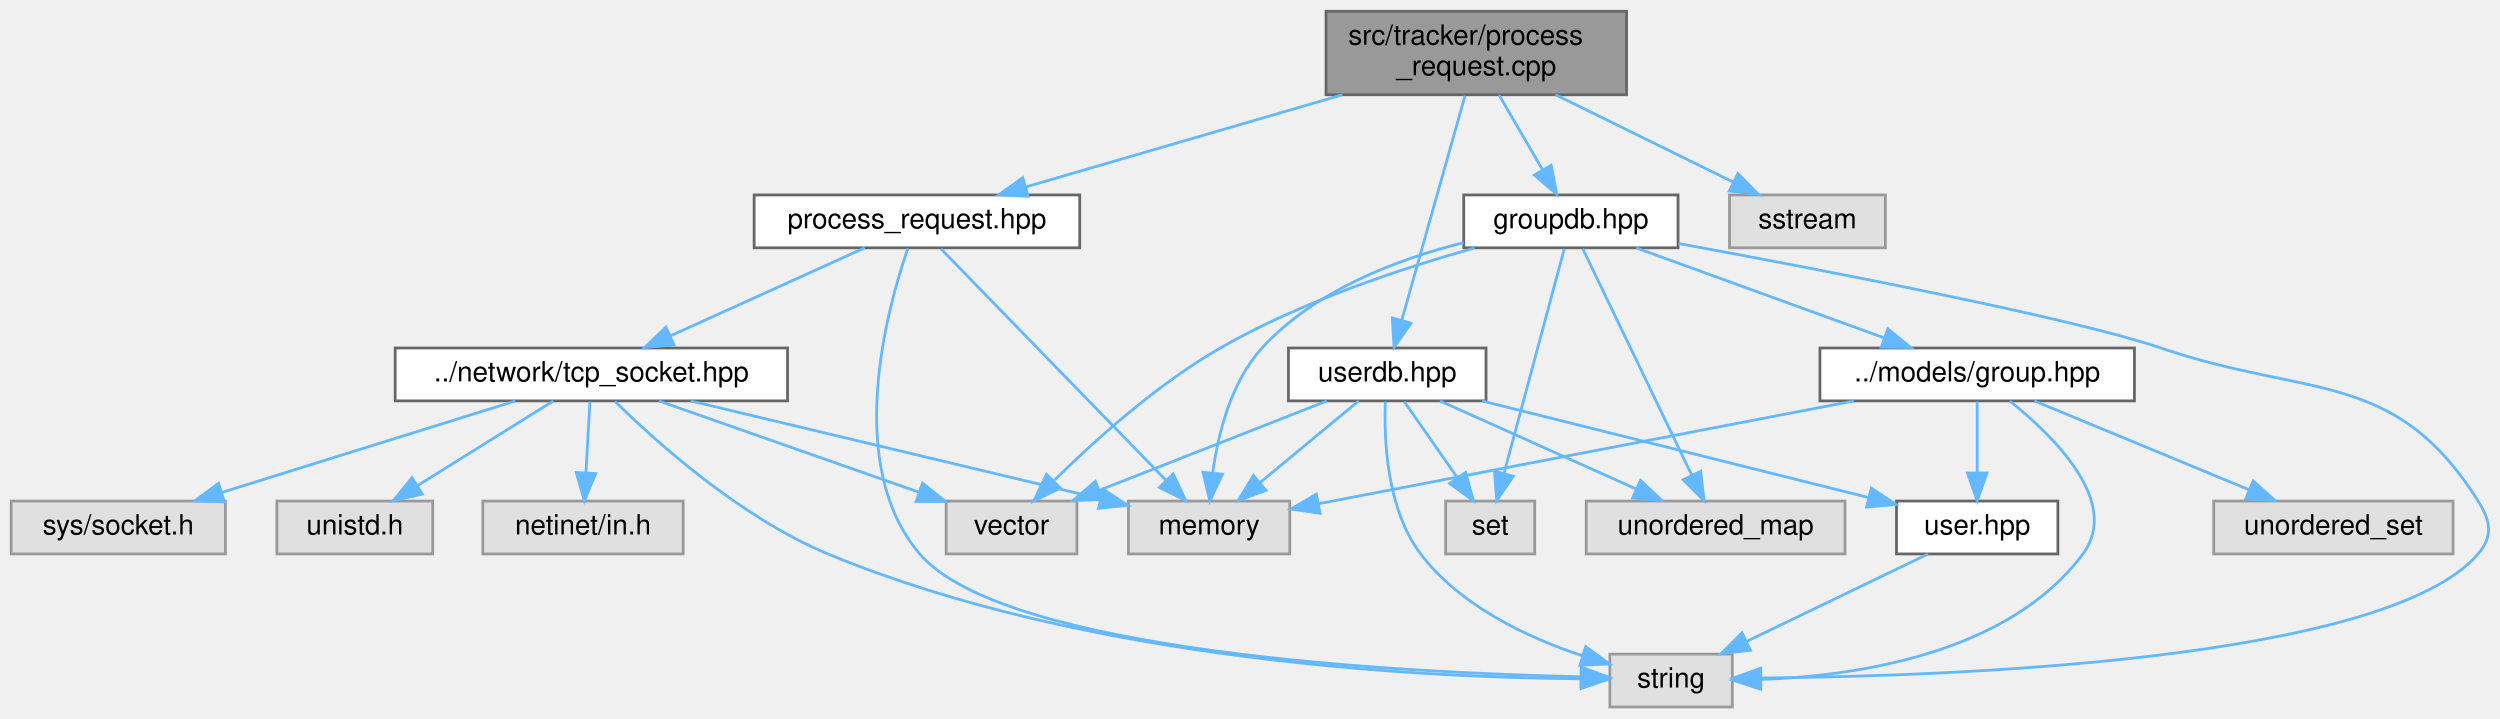
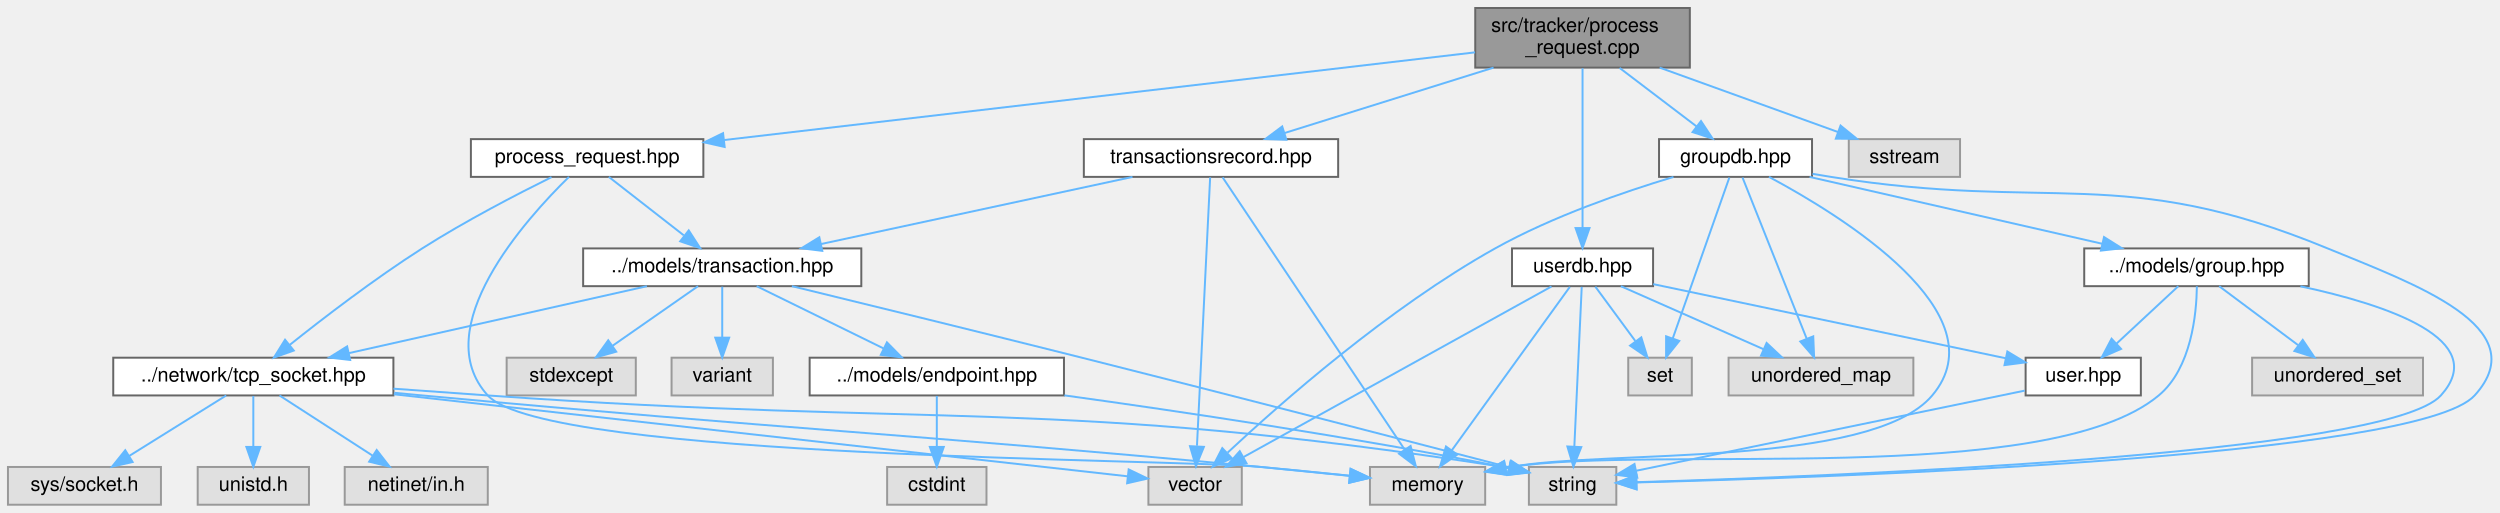
- <svg xmlns="http://www.w3.org/2000/svg" xmlns:xlink="http://www.w3.org/1999/xlink" width="898pt" height="258pt" viewBox="0.00 0.00 898.37 258.00">
+ <svg xmlns="http://www.w3.org/2000/svg" xmlns:xlink="http://www.w3.org/1999/xlink" width="1258pt" height="258pt" viewBox="0.00 0.00 1258.26 258.00">
  <g id="graph0" class="graph" transform="scale(1 1) rotate(0) translate(4 254)">
    <g id="Node000001" class="node">
      <g id="a_Node000001">
        <a xlink:title=" ">
-           <polygon fill="#999999" stroke="#666666" points="580.5,-250 472.5,-250 472.5,-220 580.5,-220 580.5,-250" />
-           <text text-anchor="start" x="480.5" y="-238" font-family="Helvetica,sans-Serif" font-size="10.00">src/tracker/process</text>
-           <text text-anchor="middle" x="526.5" y="-227" font-family="Helvetica,sans-Serif" font-size="10.00">_request.cpp</text>
+           <polygon fill="#999999" stroke="#666666" points="846.5,-250 738.5,-250 738.5,-220 846.5,-220 846.5,-250" />
+           <text text-anchor="start" x="746.5" y="-238" font-family="Helvetica,sans-Serif" font-size="10.00">src/tracker/process</text>
+           <text text-anchor="middle" x="792.5" y="-227" font-family="Helvetica,sans-Serif" font-size="10.00">_request.cpp</text>
        </a>
      </g>
    </g>
    <g id="Node000002" class="node">
      <g id="a_Node000002">
        <a xlink:href="process__request_8hpp.html" target="_top" xlink:title=" ">
-           <polygon fill="white" stroke="#666666" points="384,-184 267,-184 267,-165 384,-165 384,-184" />
-           <text text-anchor="middle" x="325.5" y="-172" font-family="Helvetica,sans-Serif" font-size="10.00">process_request.hpp</text>
+           <polygon fill="white" stroke="#666666" points="350,-184 233,-184 233,-165 350,-165 350,-184" />
+           <text text-anchor="middle" x="291.5" y="-172" font-family="Helvetica,sans-Serif" font-size="10.00">process_request.hpp</text>
        </a>
      </g>
    </g>
    <g id="edge1_Node000001_Node000002" class="edge">
      <g id="a_edge1_Node000001_Node000002">
        <a xlink:title=" ">
-           <path fill="none" stroke="#63b8ff" d="M478.36,-219.99C443.52,-209.85 397.03,-196.32 364.51,-186.85" />
-           <polygon fill="#63b8ff" stroke="#63b8ff" points="365.47,-183.49 354.89,-184.05 363.51,-190.21 365.47,-183.49" />
+           <path fill="none" stroke="#63b8ff" d="M738.41,-227.68C646.8,-216.99 461.27,-195.32 360.46,-183.55" />
+           <polygon fill="#63b8ff" stroke="#63b8ff" points="360.72,-180.06 350.38,-182.38 359.91,-187.01 360.72,-180.06" />
+         </a>
+       </g>
+     </g>
+     <g id="Node000015" class="node">
+       <g id="a_Node000015">
+         <a xlink:href="groupdb_8hpp.html" target="_top" xlink:title=" ">
+           <polygon fill="white" stroke="#666666" points="908,-184 831,-184 831,-165 908,-165 908,-184" />
+           <text text-anchor="middle" x="869.5" y="-172" font-family="Helvetica,sans-Serif" font-size="10.00">groupdb.hpp</text>
+         </a>
+       </g>
+     </g>
+     <g id="edge18_Node000001_Node000015" class="edge">
+       <g id="a_edge18_Node000001_Node000015">
+         <a xlink:title=" ">
+           <path fill="none" stroke="#63b8ff" d="M811.14,-219.84C822.89,-210.91 838.03,-199.41 849.95,-190.35" />
+           <polygon fill="#63b8ff" stroke="#63b8ff" points="852.12,-193.1 857.96,-184.27 847.88,-187.53 852.12,-193.1" />
+         </a>
+       </g>
+     </g>
+     <g id="Node000021" class="node">
+       <g id="a_Node000021">
+         <a xlink:href="userdb_8hpp.html" target="_top" xlink:title=" ">
+           <polygon fill="white" stroke="#666666" points="828,-129 757,-129 757,-110 828,-110 828,-129" />
+           <text text-anchor="middle" x="792.5" y="-117" font-family="Helvetica,sans-Serif" font-size="10.00">userdb.hpp</text>
+         </a>
+       </g>
+     </g>
+     <g id="edge30_Node000001_Node000021" class="edge">
+       <g id="a_edge30_Node000001_Node000021">
+         <a xlink:title=" ">
+           <path fill="none" stroke="#63b8ff" d="M792.5,-219.63C792.5,-199.21 792.5,-161.81 792.5,-139.24" />
+           <polygon fill="#63b8ff" stroke="#63b8ff" points="796,-139.23 792.5,-129.23 789,-139.23 796,-139.23" />
+         </a>
+       </g>
+     </g>
+     <g id="Node000022" class="node">
+       <g id="a_Node000022">
+         <a xlink:href="transactionsrecord_8hpp.html" target="_top" xlink:title=" ">
+           <polygon fill="white" stroke="#666666" points="669.5,-184 541.5,-184 541.5,-165 669.5,-165 669.5,-184" />
+           <text text-anchor="middle" x="605.5" y="-172" font-family="Helvetica,sans-Serif" font-size="10.00">transactionsrecord.hpp</text>
+         </a>
+       </g>
+     </g>
+     <g id="edge37_Node000001_Node000022" class="edge">
+       <g id="a_edge37_Node000001_Node000022">
+         <a xlink:title=" ">
+           <path fill="none" stroke="#63b8ff" d="M747.71,-219.99C715.58,-209.94 672.8,-196.55 642.58,-187.1" />
+           <polygon fill="#63b8ff" stroke="#63b8ff" points="643.43,-183.7 632.84,-184.05 641.34,-190.38 643.43,-183.7" />
+         </a>
+       </g>
+     </g>
+     <g id="Node000023" class="node">
+       <g id="a_Node000023">
+         <a xlink:title=" ">
+           <polygon fill="#e0e0e0" stroke="#999999" points="982.5,-184 926.5,-184 926.5,-165 982.5,-165 982.5,-184" />
+           <text text-anchor="middle" x="954.5" y="-172" font-family="Helvetica,sans-Serif" font-size="10.00">sstream</text>
+         </a>
+       </g>
+     </g>
+     <g id="edge41_Node000001_Node000023" class="edge">
+       <g id="a_edge41_Node000001_Node000023">
+         <a xlink:title=" ">
+           <path fill="none" stroke="#63b8ff" d="M831.3,-219.99C858.69,-210.1 895.02,-196.98 921.11,-187.56" />
+           <polygon fill="#63b8ff" stroke="#63b8ff" points="922.36,-190.83 930.58,-184.14 919.98,-184.24 922.36,-190.83" />
+         </a>
+       </g>
+     </g>
+     <g id="Node000003" class="node">
+       <g id="a_Node000003">
+         <a xlink:title=" ">
+           <polygon fill="#e0e0e0" stroke="#999999" points="743.5,-19 685.5,-19 685.5,0 743.5,0 743.5,-19" />
+           <text text-anchor="middle" x="714.5" y="-7" font-family="Helvetica,sans-Serif" font-size="10.00">memory</text>
+         </a>
+       </g>
+     </g>
+     <g id="edge2_Node000002_Node000003" class="edge">
+       <g id="a_edge2_Node000002_Node000003">
+         <a xlink:title=" ">
+           <path fill="none" stroke="#63b8ff" d="M282.35,-164.99C260.78,-143.92 210.81,-88.66 241.5,-55 270.74,-22.92 587.3,-23.19 630.5,-19 645.03,-17.59 660.97,-15.99 675.03,-14.56" />
+           <polygon fill="#63b8ff" stroke="#63b8ff" points="675.76,-18.01 685.35,-13.51 675.05,-11.04 675.76,-18.01" />
+         </a>
+       </g>
+     </g>
+     <g id="Node000004" class="node">
+       <g id="a_Node000004">
+         <a xlink:href="transaction_8hpp.html" target="_top" xlink:title=" ">
+           <polygon fill="white" stroke="#666666" points="429.5,-129 289.5,-129 289.5,-110 429.5,-110 429.5,-129" />
+           <text text-anchor="middle" x="359.5" y="-117" font-family="Helvetica,sans-Serif" font-size="10.00">../models/transaction.hpp</text>
+         </a>
+       </g>
+     </g>
+     <g id="edge3_Node000002_Node000004" class="edge">
+       <g id="a_edge3_Node000002_Node000004">
+         <a xlink:title=" ">
+           <path fill="none" stroke="#63b8ff" d="M302.43,-164.98C312.58,-157.07 327.92,-145.11 340.15,-135.58" />
+           <polygon fill="#63b8ff" stroke="#63b8ff" points="342.64,-138.08 348.38,-129.17 338.34,-132.56 342.64,-138.08" />
        </a>
      </g>
    </g>
    <g id="Node000010" class="node">
      <g id="a_Node000010">
-         <a xlink:href="groupdb_8hpp.html" target="_top" xlink:title=" ">
-           <polygon fill="white" stroke="#666666" points="599,-184 522,-184 522,-165 599,-165 599,-184" />
-           <text text-anchor="middle" x="560.5" y="-172" font-family="Helvetica,sans-Serif" font-size="10.00">groupdb.hpp</text>
-         </a>
-       </g>
-     </g>
-     <g id="edge11_Node000001_Node000010" class="edge">
-       <g id="a_edge11_Node000001_Node000010">
-         <a xlink:title=" ">
-           <path fill="none" stroke="#63b8ff" d="M534.73,-219.84C539.41,-211.78 545.32,-201.62 550.3,-193.06" />
-           <polygon fill="#63b8ff" stroke="#63b8ff" points="553.41,-194.67 555.41,-184.27 547.35,-191.15 553.41,-194.67" />
+         <a xlink:href="tcp__socket_8hpp.html" target="_top" xlink:title=" ">
+           <polygon fill="white" stroke="#666666" points="194,-74 53,-74 53,-55 194,-55 194,-74" />
+           <text text-anchor="middle" x="123.5" y="-62" font-family="Helvetica,sans-Serif" font-size="10.00">../network/tcp_socket.hpp</text>
+         </a>
+       </g>
+     </g>
+     <g id="edge17_Node000002_Node000010" class="edge">
+       <g id="a_edge17_Node000002_Node000010">
+         <a xlink:title=" ">
+           <path fill="none" stroke="#63b8ff" d="M273.58,-164.87C256.47,-156.4 230.15,-142.78 208.5,-129 184.55,-113.75 158.63,-93.85 141.79,-80.42" />
+           <polygon fill="#63b8ff" stroke="#63b8ff" points="143.85,-77.59 133.87,-74.05 139.47,-83.04 143.85,-77.59" />
+         </a>
+       </g>
+     </g>
+     <g id="Node000005" class="node">
+       <g id="a_Node000005">
+         <a xlink:title=" ">
+           <polygon fill="#e0e0e0" stroke="#999999" points="316,-74 251,-74 251,-55 316,-55 316,-74" />
+           <text text-anchor="middle" x="283.5" y="-62" font-family="Helvetica,sans-Serif" font-size="10.00">stdexcept</text>
+         </a>
+       </g>
+     </g>
+     <g id="edge4_Node000004_Node000005" class="edge">
+       <g id="a_edge4_Node000004_Node000005">
+         <a xlink:title=" ">
+           <path fill="none" stroke="#63b8ff" d="M347.29,-109.98C335.72,-101.92 318.12,-89.65 304.34,-80.03" />
+           <polygon fill="#63b8ff" stroke="#63b8ff" points="306.14,-77.02 295.93,-74.17 302.13,-82.76 306.14,-77.02" />
+         </a>
+       </g>
+     </g>
+     <g id="Node000006" class="node">
+       <g id="a_Node000006">
+         <a xlink:title=" ">
+           <polygon fill="#e0e0e0" stroke="#999999" points="809.5,-19 765.5,-19 765.5,0 809.5,0 809.5,-19" />
+           <text text-anchor="middle" x="787.5" y="-7" font-family="Helvetica,sans-Serif" font-size="10.00">string</text>
+         </a>
+       </g>
+     </g>
+     <g id="edge5_Node000004_Node000006" class="edge">
+       <g id="a_edge5_Node000004_Node000006">
+         <a xlink:title=" ">
+           <path fill="none" stroke="#63b8ff" d="M394.56,-110C431.05,-101.12 489.82,-86.74 540.5,-74 617.75,-54.58 708.4,-31.09 755.47,-18.85" />
+           <polygon fill="#63b8ff" stroke="#63b8ff" points="756.58,-22.18 765.38,-16.27 754.82,-15.4 756.58,-22.18" />
+         </a>
+       </g>
+     </g>
+     <g id="Node000007" class="node">
+       <g id="a_Node000007">
+         <a xlink:title=" ">
+           <polygon fill="#e0e0e0" stroke="#999999" points="385,-74 334,-74 334,-55 385,-55 385,-74" />
+           <text text-anchor="middle" x="359.5" y="-62" font-family="Helvetica,sans-Serif" font-size="10.00">variant</text>
+         </a>
+       </g>
+     </g>
+     <g id="edge6_Node000004_Node000007" class="edge">
+       <g id="a_edge6_Node000004_Node000007">
+         <a xlink:title=" ">
+           <path fill="none" stroke="#63b8ff" d="M359.5,-109.75C359.5,-102.8 359.5,-92.85 359.5,-84.13" />
+           <polygon fill="#63b8ff" stroke="#63b8ff" points="363,-84.09 359.5,-74.09 356,-84.09 363,-84.09" />
+         </a>
+       </g>
+     </g>
+     <g id="Node000008" class="node">
+       <g id="a_Node000008">
+         <a xlink:href="endpoint_8hpp.html" target="_top" xlink:title=" ">
+           <polygon fill="white" stroke="#666666" points="531.5,-74 403.5,-74 403.5,-55 531.5,-55 531.5,-74" />
+           <text text-anchor="middle" x="467.5" y="-62" font-family="Helvetica,sans-Serif" font-size="10.00">../models/endpoint.hpp</text>
+         </a>
+       </g>
+     </g>
+     <g id="edge7_Node000004_Node000008" class="edge">
+       <g id="a_edge7_Node000004_Node000008">
+         <a xlink:title=" ">
+           <path fill="none" stroke="#63b8ff" d="M376.85,-109.98C394.07,-101.54 420.7,-88.47 440.65,-78.68" />
+           <polygon fill="#63b8ff" stroke="#63b8ff" points="442.4,-81.72 449.83,-74.17 439.31,-75.43 442.4,-81.72" />
+         </a>
+       </g>
+     </g>
+     <g id="edge10_Node000004_Node000010" class="edge">
+       <g id="a_edge10_Node000004_Node000010">
+         <a xlink:title=" ">
+           <path fill="none" stroke="#63b8ff" d="M321.58,-109.98C280.85,-100.84 216,-86.27 171.68,-76.32" />
+           <polygon fill="#63b8ff" stroke="#63b8ff" points="172.24,-72.86 161.71,-74.08 170.7,-79.69 172.24,-72.86" />
+         </a>
+       </g>
+     </g>
+     <g id="edge9_Node000008_Node000006" class="edge">
+       <g id="a_edge9_Node000008_Node000006">
+         <a xlink:title=" ">
+           <path fill="none" stroke="#63b8ff" d="M531.72,-55.03C589.66,-47.02 677.11,-34.01 752.5,-19 753.41,-18.82 754.34,-18.63 755.27,-18.43" />
+           <polygon fill="#63b8ff" stroke="#63b8ff" points="756.35,-21.78 765.34,-16.18 754.82,-14.95 756.35,-21.78" />
+         </a>
+       </g>
+     </g>
+     <g id="Node000009" class="node">
+       <g id="a_Node000009">
+         <a xlink:title=" ">
+           <polygon fill="#e0e0e0" stroke="#999999" points="492.5,-19 442.5,-19 442.5,0 492.5,0 492.5,-19" />
+           <text text-anchor="middle" x="467.5" y="-7" font-family="Helvetica,sans-Serif" font-size="10.00">cstdint</text>
+         </a>
+       </g>
+     </g>
+     <g id="edge8_Node000008_Node000009" class="edge">
+       <g id="a_edge8_Node000008_Node000009">
+         <a xlink:title=" ">
+           <path fill="none" stroke="#63b8ff" d="M467.5,-54.75C467.5,-47.8 467.5,-37.85 467.5,-29.13" />
+           <polygon fill="#63b8ff" stroke="#63b8ff" points="471,-29.09 467.5,-19.09 464,-29.09 471,-29.09" />
+         </a>
+       </g>
+     </g>
+     <g id="edge11_Node000010_Node000003" class="edge">
+       <g id="a_edge11_Node000010_Node000003">
+         <a xlink:title=" ">
+           <path fill="none" stroke="#63b8ff" d="M194.45,-56.33C199.21,-55.87 203.92,-55.42 208.5,-55 395.93,-37.63 443.08,-36.48 630.5,-19 645.04,-17.64 660.98,-16.06 675.03,-14.62" />
+           <polygon fill="#63b8ff" stroke="#63b8ff" points="675.76,-18.07 685.35,-13.56 675.05,-11.1 675.76,-18.07" />
+         </a>
+       </g>
+     </g>
+     <g id="edge13_Node000010_Node000006" class="edge">
+       <g id="a_edge13_Node000010_Node000006">
+         <a xlink:title=" ">
+           <path fill="none" stroke="#63b8ff" d="M194.01,-58.4C209.64,-57.28 226.13,-56.09 241.5,-55 468.6,-38.82 527.53,-53.99 752.5,-19 753.42,-18.86 754.35,-18.7 755.29,-18.54" />
+           <polygon fill="#63b8ff" stroke="#63b8ff" points="756.3,-21.9 765.39,-16.46 754.89,-15.04 756.3,-21.9" />
+         </a>
+       </g>
+     </g>
+     <g id="Node000011" class="node">
+       <g id="a_Node000011">
+         <a xlink:title=" ">
+           <polygon fill="#e0e0e0" stroke="#999999" points="241.5,-19 169.5,-19 169.5,0 241.5,0 241.5,-19" />
+           <text text-anchor="middle" x="205.5" y="-7" font-family="Helvetica,sans-Serif" font-size="10.00">netinet/in.h</text>
+         </a>
+       </g>
+     </g>
+     <g id="edge12_Node000010_Node000011" class="edge">
+       <g id="a_edge12_Node000010_Node000011">
+         <a xlink:title=" ">
+           <path fill="none" stroke="#63b8ff" d="M136.67,-54.98C149.27,-46.84 168.5,-34.41 183.44,-24.76" />
+           <polygon fill="#63b8ff" stroke="#63b8ff" points="185.59,-27.54 192.09,-19.17 181.79,-21.66 185.59,-27.54" />
+         </a>
+       </g>
+     </g>
+     <g id="Node000012" class="node">
+       <g id="a_Node000012">
+         <a xlink:title=" ">
+           <polygon fill="#e0e0e0" stroke="#999999" points="77,-19 0,-19 0,0 77,0 77,-19" />
+           <text text-anchor="middle" x="38.5" y="-7" font-family="Helvetica,sans-Serif" font-size="10.00">sys/socket.h</text>
+         </a>
+       </g>
+     </g>
+     <g id="edge14_Node000010_Node000012" class="edge">
+       <g id="a_edge14_Node000010_Node000012">
+         <a xlink:title=" ">
+           <path fill="none" stroke="#63b8ff" d="M109.84,-54.98C96.66,-46.77 76.47,-34.18 60.93,-24.49" />
+           <polygon fill="#63b8ff" stroke="#63b8ff" points="62.74,-21.49 52.41,-19.17 59.04,-27.43 62.74,-21.49" />
+         </a>
+       </g>
+     </g>
+     <g id="Node000013" class="node">
+       <g id="a_Node000013">
+         <a xlink:title=" ">
+           <polygon fill="#e0e0e0" stroke="#999999" points="151.5,-19 95.5,-19 95.5,0 151.5,0 151.5,-19" />
+           <text text-anchor="middle" x="123.5" y="-7" font-family="Helvetica,sans-Serif" font-size="10.00">unistd.h</text>
+         </a>
+       </g>
+     </g>
+     <g id="edge15_Node000010_Node000013" class="edge">
+       <g id="a_edge15_Node000010_Node000013">
+         <a xlink:title=" ">
+           <path fill="none" stroke="#63b8ff" d="M123.5,-54.75C123.5,-47.8 123.5,-37.85 123.5,-29.13" />
+           <polygon fill="#63b8ff" stroke="#63b8ff" points="127,-29.09 123.5,-19.09 120,-29.09 127,-29.09" />
+         </a>
+       </g>
+     </g>
+     <g id="Node000014" class="node">
+       <g id="a_Node000014">
+         <a xlink:title=" ">
+           <polygon fill="#e0e0e0" stroke="#999999" points="621,-19 574,-19 574,0 621,0 621,-19" />
+           <text text-anchor="middle" x="597.5" y="-7" font-family="Helvetica,sans-Serif" font-size="10.00">vector</text>
+         </a>
+       </g>
+     </g>
+     <g id="edge16_Node000010_Node000014" class="edge">
+       <g id="a_edge16_Node000010_Node000014">
+         <a xlink:title=" ">
+           <path fill="none" stroke="#63b8ff" d="M194.21,-55.59C297.73,-44.02 486.59,-22.9 563.52,-14.3" />
+           <polygon fill="#63b8ff" stroke="#63b8ff" points="564.07,-17.76 573.61,-13.17 563.29,-10.8 564.07,-17.76" />
+         </a>
+       </g>
+     </g>
+     <g id="edge19_Node000015_Node000003" class="edge">
+       <g id="a_edge19_Node000015_Node000003">
+         <a xlink:title=" ">
+           <path fill="none" stroke="#63b8ff" d="M886.33,-165C922.81,-145.49 1003.18,-96.07 968.5,-55 937.67,-18.49 803.48,-27.74 756.5,-19 755.6,-18.83 754.7,-18.66 753.78,-18.49" />
+           <polygon fill="#63b8ff" stroke="#63b8ff" points="754.33,-15.03 743.85,-16.56 753,-21.9 754.33,-15.03" />
+         </a>
+       </g>
+     </g>
+     <g id="edge20_Node000015_Node000006" class="edge">
+       <g id="a_edge20_Node000015_Node000006">
+         <a xlink:title=" ">
+           <path fill="none" stroke="#63b8ff" d="M908.25,-166.53C911.38,-166 914.49,-165.48 917.5,-165 1028.34,-147.21 1063.72,-171.79 1167.5,-129 1210.5,-111.27 1272.74,-89.46 1241.5,-55 1213.2,-23.8 918.39,-13.72 819.58,-11.21" />
+           <polygon fill="#63b8ff" stroke="#63b8ff" points="819.66,-7.71 809.58,-10.96 819.49,-14.71 819.66,-7.71" />
+         </a>
+       </g>
+     </g>
+     <g id="edge23_Node000015_Node000014" class="edge">
+       <g id="a_edge23_Node000015_Node000014">
+         <a xlink:title=" ">
+           <path fill="none" stroke="#63b8ff" d="M838.25,-164.96C813.11,-157.41 777.33,-145.09 748.5,-129 694.93,-99.11 640.33,-50.94 613.87,-26.23" />
+           <polygon fill="#63b8ff" stroke="#63b8ff" points="615.98,-23.41 606.31,-19.08 611.18,-28.49 615.98,-23.41" />
        </a>
      </g>
    </g>
    <g id="Node000016" class="node">
      <g id="a_Node000016">
-         <a xlink:href="userdb_8hpp.html" target="_top" xlink:title=" ">
-           <polygon fill="white" stroke="#666666" points="530,-129 459,-129 459,-110 530,-110 530,-129" />
-           <text text-anchor="middle" x="494.5" y="-117" font-family="Helvetica,sans-Serif" font-size="10.00">userdb.hpp</text>
-         </a>
-       </g>
-     </g>
-     <g id="edge23_Node000001_Node000016" class="edge">
-       <g id="a_edge23_Node000001_Node000016">
-         <a xlink:title=" ">
-           <path fill="none" stroke="#63b8ff" d="M522.45,-219.63C516.67,-199.12 506.05,-161.47 499.7,-138.93" />
-           <polygon fill="#63b8ff" stroke="#63b8ff" points="503.04,-137.9 496.96,-129.23 496.31,-139.8 503.04,-137.9" />
+         <a xlink:title=" ">
+           <polygon fill="#e0e0e0" stroke="#999999" points="847.5,-74 815.5,-74 815.5,-55 847.5,-55 847.5,-74" />
+           <text text-anchor="middle" x="831.5" y="-62" font-family="Helvetica,sans-Serif" font-size="10.00">set</text>
+         </a>
+       </g>
+     </g>
+     <g id="edge21_Node000015_Node000016" class="edge">
+       <g id="a_edge21_Node000015_Node000016">
+         <a xlink:title=" ">
+           <path fill="none" stroke="#63b8ff" d="M866.39,-164.66C860.18,-147.01 846.13,-107.09 837.88,-83.64" />
+           <polygon fill="#63b8ff" stroke="#63b8ff" points="841.17,-82.43 834.55,-74.16 834.56,-84.75 841.17,-82.43" />
        </a>
      </g>
    </g>
    <g id="Node000017" class="node">
      <g id="a_Node000017">
        <a xlink:title=" ">
-           <polygon fill="#e0e0e0" stroke="#999999" points="673.5,-184 617.5,-184 617.5,-165 673.5,-165 673.5,-184" />
-           <text text-anchor="middle" x="645.5" y="-172" font-family="Helvetica,sans-Serif" font-size="10.00">sstream</text>
-         </a>
-       </g>
-     </g>
-     <g id="edge30_Node000001_Node000017" class="edge">
-       <g id="a_edge30_Node000001_Node000017">
-         <a xlink:title=" ">
-           <path fill="none" stroke="#63b8ff" d="M555,-219.99C574.41,-210.45 599.93,-197.9 618.92,-188.57" />
-           <polygon fill="#63b8ff" stroke="#63b8ff" points="620.5,-191.69 627.93,-184.14 617.41,-185.41 620.5,-191.69" />
-         </a>
-       </g>
-     </g>
-     <g id="Node000003" class="node">
-       <g id="a_Node000003">
-         <a xlink:title=" ">
-           <polygon fill="#e0e0e0" stroke="#999999" points="459.5,-74 401.5,-74 401.5,-55 459.5,-55 459.5,-74" />
-           <text text-anchor="middle" x="430.5" y="-62" font-family="Helvetica,sans-Serif" font-size="10.00">memory</text>
-         </a>
-       </g>
-     </g>
-     <g id="edge2_Node000002_Node000003" class="edge">
-       <g id="a_edge2_Node000002_Node000003">
-         <a xlink:title=" ">
-           <path fill="none" stroke="#63b8ff" d="M334.09,-164.66C351.79,-146.46 392.54,-104.55 414.98,-81.47" />
-           <polygon fill="#63b8ff" stroke="#63b8ff" points="417.62,-83.77 422.08,-74.16 412.6,-78.89 417.62,-83.77" />
-         </a>
-       </g>
-     </g>
-     <g id="Node000004" class="node">
-       <g id="a_Node000004">
-         <a xlink:title=" ">
-           <polygon fill="#e0e0e0" stroke="#999999" points="618.5,-19 574.5,-19 574.5,0 618.5,0 618.5,-19" />
-           <text text-anchor="middle" x="596.5" y="-7" font-family="Helvetica,sans-Serif" font-size="10.00">string</text>
-         </a>
-       </g>
-     </g>
-     <g id="edge3_Node000002_Node000004" class="edge">
-       <g id="a_edge3_Node000002_Node000004">
-         <a xlink:title=" ">
-           <path fill="none" stroke="#63b8ff" d="M322.23,-164.77C314.78,-143.2 299.21,-86.88 326.5,-55 356.79,-19.62 499.08,-12.33 564.03,-10.86" />
-           <polygon fill="#63b8ff" stroke="#63b8ff" points="564.2,-14.35 574.13,-10.66 564.06,-7.36 564.2,-14.35" />
-         </a>
-       </g>
-     </g>
-     <g id="Node000005" class="node">
-       <g id="a_Node000005">
-         <a xlink:href="tcp__socket_8hpp.html" target="_top" xlink:title=" ">
-           <polygon fill="white" stroke="#666666" points="279,-129 138,-129 138,-110 279,-110 279,-129" />
-           <text text-anchor="middle" x="208.5" y="-117" font-family="Helvetica,sans-Serif" font-size="10.00">../network/tcp_socket.hpp</text>
-         </a>
-       </g>
-     </g>
-     <g id="edge4_Node000002_Node000005" class="edge">
-       <g id="a_edge4_Node000002_Node000005">
-         <a xlink:title=" ">
-           <path fill="none" stroke="#63b8ff" d="M306.7,-164.98C287.88,-156.46 258.68,-143.23 237,-133.41" />
-           <polygon fill="#63b8ff" stroke="#63b8ff" points="238.19,-130.11 227.64,-129.17 235.3,-136.48 238.19,-130.11" />
-         </a>
-       </g>
-     </g>
-     <g id="edge5_Node000005_Node000003" class="edge">
-       <g id="a_edge5_Node000005_Node000003">
-         <a xlink:title=" ">
-           <path fill="none" stroke="#63b8ff" d="M244.17,-109.98C284.48,-100.36 349.88,-84.75 391.51,-74.81" />
-           <polygon fill="#63b8ff" stroke="#63b8ff" points="392.39,-78.2 401.3,-72.47 390.76,-71.39 392.39,-78.2" />
-         </a>
-       </g>
-     </g>
-     <g id="edge7_Node000005_Node000004" class="edge">
-       <g id="a_edge7_Node000005_Node000004">
-         <a xlink:title=" ">
-           <path fill="none" stroke="#63b8ff" d="M216.99,-109.8C231.33,-95.71 261.86,-68.14 293.5,-55 386.22,-16.48 507.01,-10.58 564.02,-10.13" />
-           <polygon fill="#63b8ff" stroke="#63b8ff" points="564.23,-13.63 574.22,-10.1 564.21,-6.63 564.23,-13.63" />
-         </a>
-       </g>
-     </g>
-     <g id="Node000006" class="node">
-       <g id="a_Node000006">
-         <a xlink:title=" ">
-           <polygon fill="#e0e0e0" stroke="#999999" points="241.5,-74 169.5,-74 169.5,-55 241.5,-55 241.5,-74" />
-           <text text-anchor="middle" x="205.5" y="-62" font-family="Helvetica,sans-Serif" font-size="10.00">netinet/in.h</text>
-         </a>
-       </g>
-     </g>
-     <g id="edge6_Node000005_Node000006" class="edge">
-       <g id="a_edge6_Node000005_Node000006">
-         <a xlink:title=" ">
-           <path fill="none" stroke="#63b8ff" d="M208,-109.75C207.61,-102.8 207.05,-92.85 206.55,-84.13" />
-           <polygon fill="#63b8ff" stroke="#63b8ff" points="210.05,-83.88 205.99,-74.09 203.06,-84.27 210.05,-83.88" />
-         </a>
-       </g>
-     </g>
-     <g id="Node000007" class="node">
-       <g id="a_Node000007">
-         <a xlink:title=" ">
-           <polygon fill="#e0e0e0" stroke="#999999" points="77,-74 0,-74 0,-55 77,-55 77,-74" />
-           <text text-anchor="middle" x="38.5" y="-62" font-family="Helvetica,sans-Serif" font-size="10.00">sys/socket.h</text>
-         </a>
-       </g>
-     </g>
-     <g id="edge8_Node000005_Node000007" class="edge">
-       <g id="a_edge8_Node000005_Node000007">
-         <a xlink:title=" ">
-           <path fill="none" stroke="#63b8ff" d="M181.19,-109.98C152.65,-101.09 107.67,-87.07 75.86,-77.15" />
-           <polygon fill="#63b8ff" stroke="#63b8ff" points="76.62,-73.72 66.03,-74.08 74.53,-80.4 76.62,-73.72" />
-         </a>
-       </g>
-     </g>
-     <g id="Node000008" class="node">
-       <g id="a_Node000008">
-         <a xlink:title=" ">
-           <polygon fill="#e0e0e0" stroke="#999999" points="151.5,-74 95.5,-74 95.5,-55 151.5,-55 151.5,-74" />
-           <text text-anchor="middle" x="123.5" y="-62" font-family="Helvetica,sans-Serif" font-size="10.00">unistd.h</text>
-         </a>
-       </g>
-     </g>
-     <g id="edge9_Node000005_Node000008" class="edge">
-       <g id="a_edge9_Node000005_Node000008">
-         <a xlink:title=" ">
-           <path fill="none" stroke="#63b8ff" d="M194.84,-109.98C181.66,-101.77 161.47,-89.18 145.93,-79.49" />
-           <polygon fill="#63b8ff" stroke="#63b8ff" points="147.74,-76.49 137.41,-74.17 144.04,-82.43 147.74,-76.49" />
-         </a>
-       </g>
-     </g>
-     <g id="Node000009" class="node">
-       <g id="a_Node000009">
-         <a xlink:title=" ">
-           <polygon fill="#e0e0e0" stroke="#999999" points="383,-74 336,-74 336,-55 383,-55 383,-74" />
-           <text text-anchor="middle" x="359.5" y="-62" font-family="Helvetica,sans-Serif" font-size="10.00">vector</text>
-         </a>
-       </g>
-     </g>
-     <g id="edge10_Node000005_Node000009" class="edge">
-       <g id="a_edge10_Node000005_Node000009">
-         <a xlink:title=" ">
-           <path fill="none" stroke="#63b8ff" d="M232.76,-109.98C258.12,-101.09 298.07,-87.06 326.33,-77.14" />
-           <polygon fill="#63b8ff" stroke="#63b8ff" points="327.52,-80.43 335.8,-73.82 325.2,-73.83 327.52,-80.43" />
-         </a>
-       </g>
-     </g>
-     <g id="edge12_Node000010_Node000003" class="edge">
-       <g id="a_edge12_Node000010_Node000003">
-         <a xlink:title=" ">
-           <path fill="none" stroke="#63b8ff" d="M521.95,-166.88C498.02,-160.86 468.33,-149.62 449.5,-129 438.34,-116.79 433.73,-98.27 431.82,-84.37" />
-           <polygon fill="#63b8ff" stroke="#63b8ff" points="435.26,-83.63 430.77,-74.03 428.3,-84.33 435.26,-83.63" />
-         </a>
-       </g>
-     </g>
-     <g id="edge13_Node000010_Node000004" class="edge">
-       <g id="a_edge13_Node000010_Node000004">
-         <a xlink:title=" ">
-           <path fill="none" stroke="#63b8ff" d="M599.16,-166.55C651.2,-156.99 740.9,-139.76 772.5,-129 825.75,-110.87 856.59,-121.64 886.5,-74 890.99,-66.85 892,-61.41 886.5,-55 853.59,-16.66 697.53,-11.02 628.95,-10.42" />
-           <polygon fill="#63b8ff" stroke="#63b8ff" points="628.75,-6.92 618.73,-10.36 628.71,-13.92 628.75,-6.92" />
-         </a>
-       </g>
-     </g>
-     <g id="edge16_Node000010_Node000009" class="edge">
-       <g id="a_edge16_Node000010_Node000009">
-         <a xlink:title=" ">
-           <path fill="none" stroke="#63b8ff" d="M525.89,-164.95C499.72,-157.63 463.47,-145.63 434.5,-129 411.74,-115.94 389.26,-95.65 374.93,-81.53" />
-           <polygon fill="#63b8ff" stroke="#63b8ff" points="377.03,-78.67 367.5,-74.04 372.05,-83.6 377.03,-78.67" />
-         </a>
-       </g>
-     </g>
-     <g id="Node000011" class="node">
-       <g id="a_Node000011">
-         <a xlink:title=" ">
-           <polygon fill="#e0e0e0" stroke="#999999" points="547.5,-74 515.5,-74 515.5,-55 547.5,-55 547.5,-74" />
-           <text text-anchor="middle" x="531.5" y="-62" font-family="Helvetica,sans-Serif" font-size="10.00">set</text>
-         </a>
-       </g>
-     </g>
-     <g id="edge14_Node000010_Node000011" class="edge">
-       <g id="a_edge14_Node000010_Node000011">
-         <a xlink:title=" ">
-           <path fill="none" stroke="#63b8ff" d="M558.13,-164.66C553.41,-147.09 542.76,-107.45 536.46,-83.95" />
-           <polygon fill="#63b8ff" stroke="#63b8ff" points="539.8,-82.91 533.82,-74.16 533.04,-84.72 539.8,-82.91" />
-         </a>
-       </g>
-     </g>
-     <g id="Node000012" class="node">
-       <g id="a_Node000012">
-         <a xlink:title=" ">
-           <polygon fill="#e0e0e0" stroke="#999999" points="659,-74 566,-74 566,-55 659,-55 659,-74" />
-           <text text-anchor="middle" x="612.5" y="-62" font-family="Helvetica,sans-Serif" font-size="10.00">unordered_map</text>
-         </a>
-       </g>
-     </g>
-     <g id="edge15_Node000010_Node000012" class="edge">
-       <g id="a_edge15_Node000010_Node000012">
-         <a xlink:title=" ">
-           <path fill="none" stroke="#63b8ff" d="M564.76,-164.66C573.29,-146.93 592.65,-106.73 603.92,-83.32" />
-           <polygon fill="#63b8ff" stroke="#63b8ff" points="607.15,-84.69 608.33,-74.16 600.84,-81.65 607.15,-84.69" />
-         </a>
-       </g>
-     </g>
-     <g id="Node000013" class="node">
-       <g id="a_Node000013">
+           <polygon fill="#e0e0e0" stroke="#999999" points="959,-74 866,-74 866,-55 959,-55 959,-74" />
+           <text text-anchor="middle" x="912.5" y="-62" font-family="Helvetica,sans-Serif" font-size="10.00">unordered_map</text>
+         </a>
+       </g>
+     </g>
+     <g id="edge22_Node000015_Node000017" class="edge">
+       <g id="a_edge22_Node000015_Node000017">
+         <a xlink:title=" ">
+           <path fill="none" stroke="#63b8ff" d="M873.02,-164.66C880.05,-147.01 895.94,-107.09 905.28,-83.64" />
+           <polygon fill="#63b8ff" stroke="#63b8ff" points="908.61,-84.74 909.05,-74.16 902.1,-82.15 908.61,-84.74" />
+         </a>
+       </g>
+     </g>
+     <g id="Node000018" class="node">
+       <g id="a_Node000018">
        <a xlink:href="group_8hpp.html" target="_top" xlink:title=" ">
-           <polygon fill="white" stroke="#666666" points="763,-129 650,-129 650,-110 763,-110 763,-129" />
-           <text text-anchor="middle" x="706.5" y="-117" font-family="Helvetica,sans-Serif" font-size="10.00">../models/group.hpp</text>
-         </a>
-       </g>
-     </g>
-     <g id="edge17_Node000010_Node000013" class="edge">
-       <g id="a_edge17_Node000010_Node000013">
-         <a xlink:title=" ">
-           <path fill="none" stroke="#63b8ff" d="M583.96,-164.98C608.08,-156.23 645.87,-142.51 673.1,-132.62" />
-           <polygon fill="#63b8ff" stroke="#63b8ff" points="674.41,-135.87 682.62,-129.17 672.02,-129.29 674.41,-135.87" />
-         </a>
-       </g>
-     </g>
-     <g id="edge18_Node000013_Node000003" class="edge">
-       <g id="a_edge18_Node000013_Node000003">
-         <a xlink:title=" ">
-           <path fill="none" stroke="#63b8ff" d="M662.16,-109.98C608.98,-99.77 520.68,-82.82 469.84,-73.05" />
-           <polygon fill="#63b8ff" stroke="#63b8ff" points="470.36,-69.59 459.88,-71.14 469.04,-76.47 470.36,-69.59" />
-         </a>
-       </g>
-     </g>
-     <g id="edge19_Node000013_Node000004" class="edge">
-       <g id="a_edge19_Node000013_Node000004">
-         <a xlink:title=" ">
-           <path fill="none" stroke="#63b8ff" d="M718.21,-109.94C733.91,-97.41 758.3,-73.56 744.5,-55 717.95,-19.29 663.69,-11.17 628.76,-9.88" />
-           <polygon fill="#63b8ff" stroke="#63b8ff" points="628.66,-6.38 618.59,-9.68 628.52,-13.38 628.66,-6.38" />
-         </a>
-       </g>
-     </g>
-     <g id="Node000014" class="node">
-       <g id="a_Node000014">
-         <a xlink:title=" ">
-           <polygon fill="#e0e0e0" stroke="#999999" points="877.5,-74 791.5,-74 791.5,-55 877.5,-55 877.5,-74" />
-           <text text-anchor="middle" x="834.5" y="-62" font-family="Helvetica,sans-Serif" font-size="10.00">unordered_set</text>
-         </a>
-       </g>
-     </g>
-     <g id="edge20_Node000013_Node000014" class="edge">
-       <g id="a_edge20_Node000013_Node000014">
-         <a xlink:title=" ">
-           <path fill="none" stroke="#63b8ff" d="M727.07,-109.98C747.93,-101.34 780.47,-87.87 804.27,-78.02" />
-           <polygon fill="#63b8ff" stroke="#63b8ff" points="805.66,-81.23 813.56,-74.17 802.98,-74.76 805.66,-81.23" />
-         </a>
-       </g>
-     </g>
-     <g id="Node000015" class="node">
-       <g id="a_Node000015">
+           <polygon fill="white" stroke="#666666" points="1158,-129 1045,-129 1045,-110 1158,-110 1158,-129" />
+           <text text-anchor="middle" x="1101.5" y="-117" font-family="Helvetica,sans-Serif" font-size="10.00">../models/group.hpp</text>
+         </a>
+       </g>
+     </g>
+     <g id="edge24_Node000015_Node000018" class="edge">
+       <g id="a_edge24_Node000015_Node000018">
+         <a xlink:title=" ">
+           <path fill="none" stroke="#63b8ff" d="M906.77,-164.98C946.82,-155.84 1010.57,-141.27 1054.14,-131.32" />
+           <polygon fill="#63b8ff" stroke="#63b8ff" points="1054.96,-134.72 1063.93,-129.08 1053.4,-127.9 1054.96,-134.72" />
+         </a>
+       </g>
+     </g>
+     <g id="edge25_Node000018_Node000003" class="edge">
+       <g id="a_edge25_Node000018_Node000003">
+         <a xlink:title=" ">
+           <path fill="none" stroke="#63b8ff" d="M1101.7,-109.93C1101.52,-96.02 1098.94,-68.71 1082.5,-55 1026.52,-8.32 828.51,-30.24 756.5,-19 755.6,-18.86 754.69,-18.71 753.77,-18.56" />
+           <polygon fill="#63b8ff" stroke="#63b8ff" points="754.27,-15.1 743.81,-16.78 753.04,-21.99 754.27,-15.1" />
+         </a>
+       </g>
+     </g>
+     <g id="edge26_Node000018_Node000006" class="edge">
+       <g id="a_edge26_Node000018_Node000006">
+         <a xlink:title=" ">
+           <path fill="none" stroke="#63b8ff" d="M1153.8,-109.92C1197.8,-100.54 1249.79,-83 1224.5,-55 1197.43,-25.03 916,-14.19 819.65,-11.34" />
+           <polygon fill="#63b8ff" stroke="#63b8ff" points="819.71,-7.84 809.62,-11.05 819.51,-14.84 819.71,-7.84" />
+         </a>
+       </g>
+     </g>
+     <g id="Node000019" class="node">
+       <g id="a_Node000019">
+         <a xlink:title=" ">
+           <polygon fill="#e0e0e0" stroke="#999999" points="1215.5,-74 1129.5,-74 1129.5,-55 1215.5,-55 1215.5,-74" />
+           <text text-anchor="middle" x="1172.5" y="-62" font-family="Helvetica,sans-Serif" font-size="10.00">unordered_set</text>
+         </a>
+       </g>
+     </g>
+     <g id="edge27_Node000018_Node000019" class="edge">
+       <g id="a_edge27_Node000018_Node000019">
+         <a xlink:title=" ">
+           <path fill="none" stroke="#63b8ff" d="M1112.91,-109.98C1123.61,-102 1139.84,-89.88 1152.66,-80.31" />
+           <polygon fill="#63b8ff" stroke="#63b8ff" points="1154.97,-82.96 1160.89,-74.17 1150.78,-77.35 1154.97,-82.96" />
+         </a>
+       </g>
+     </g>
+     <g id="Node000020" class="node">
+       <g id="a_Node000020">
        <a xlink:href="user_8hpp.html" target="_top" xlink:title=" ">
-           <polygon fill="white" stroke="#666666" points="735.5,-74 677.5,-74 677.5,-55 735.5,-55 735.5,-74" />
-           <text text-anchor="middle" x="706.5" y="-62" font-family="Helvetica,sans-Serif" font-size="10.00">user.hpp</text>
-         </a>
-       </g>
-     </g>
-     <g id="edge21_Node000013_Node000015" class="edge">
-       <g id="a_edge21_Node000013_Node000015">
-         <a xlink:title=" ">
-           <path fill="none" stroke="#63b8ff" d="M706.5,-109.75C706.5,-102.8 706.5,-92.85 706.5,-84.13" />
-           <polygon fill="#63b8ff" stroke="#63b8ff" points="710,-84.09 706.5,-74.09 703,-84.09 710,-84.09" />
-         </a>
-       </g>
-     </g>
-     <g id="edge22_Node000015_Node000004" class="edge">
-       <g id="a_edge22_Node000015_Node000004">
-         <a xlink:title=" ">
-           <path fill="none" stroke="#63b8ff" d="M688.83,-54.98C671.21,-46.5 643.92,-33.35 623.57,-23.54" />
-           <polygon fill="#63b8ff" stroke="#63b8ff" points="625.02,-20.36 614.49,-19.17 621.98,-26.66 625.02,-20.36" />
-         </a>
-       </g>
-     </g>
-     <g id="edge24_Node000016_Node000003" class="edge">
-       <g id="a_edge24_Node000016_Node000003">
-         <a xlink:title=" ">
-           <path fill="none" stroke="#63b8ff" d="M484.22,-109.98C474.66,-102.07 460.22,-90.11 448.72,-80.58" />
-           <polygon fill="#63b8ff" stroke="#63b8ff" points="450.9,-77.85 440.97,-74.17 446.44,-83.24 450.9,-77.85" />
-         </a>
-       </g>
-     </g>
-     <g id="edge25_Node000016_Node000004" class="edge">
-       <g id="a_edge25_Node000016_Node000004">
-         <a xlink:title=" ">
-           <path fill="none" stroke="#63b8ff" d="M493.83,-109.73C493.3,-96.5 494.16,-71.27 506.5,-55 520.68,-36.32 544.81,-24.98 564.52,-18.43" />
-           <polygon fill="#63b8ff" stroke="#63b8ff" points="565.81,-21.7 574.35,-15.43 563.76,-15 565.81,-21.7" />
-         </a>
-       </g>
-     </g>
-     <g id="edge28_Node000016_Node000009" class="edge">
-       <g id="a_edge28_Node000016_Node000009">
-         <a xlink:title=" ">
-           <path fill="none" stroke="#63b8ff" d="M472.81,-109.98C450.7,-101.3 416.18,-87.75 391.05,-77.88" />
-           <polygon fill="#63b8ff" stroke="#63b8ff" points="392.17,-74.57 381.58,-74.17 389.61,-81.08 392.17,-74.57" />
-         </a>
-       </g>
-     </g>
-     <g id="edge26_Node000016_Node000011" class="edge">
-       <g id="a_edge26_Node000016_Node000011">
-         <a xlink:title=" ">
-           <path fill="none" stroke="#63b8ff" d="M500.61,-109.75C505.78,-102.34 513.35,-91.5 519.69,-82.41" />
-           <polygon fill="#63b8ff" stroke="#63b8ff" points="522.65,-84.29 525.5,-74.09 516.91,-80.29 522.65,-84.29" />
-         </a>
-       </g>
-     </g>
-     <g id="edge27_Node000016_Node000012" class="edge">
-       <g id="a_edge27_Node000016_Node000012">
-         <a xlink:title=" ">
-           <path fill="none" stroke="#63b8ff" d="M513.46,-109.98C532.53,-101.42 562.16,-88.11 584.05,-78.28" />
-           <polygon fill="#63b8ff" stroke="#63b8ff" points="585.51,-81.46 593.2,-74.17 582.64,-75.07 585.51,-81.46" />
-         </a>
-       </g>
-     </g>
-     <g id="edge29_Node000016_Node000015" class="edge">
-       <g id="a_edge29_Node000016_Node000015">
-         <a xlink:title=" ">
-           <path fill="none" stroke="#63b8ff" d="M528.56,-109.98C566.46,-100.51 627.6,-85.23 667.42,-75.27" />
-           <polygon fill="#63b8ff" stroke="#63b8ff" points="668.45,-78.62 677.3,-72.8 666.75,-71.83 668.45,-78.62" />
+           <polygon fill="white" stroke="#666666" points="1073.5,-74 1015.5,-74 1015.5,-55 1073.5,-55 1073.5,-74" />
+           <text text-anchor="middle" x="1044.5" y="-62" font-family="Helvetica,sans-Serif" font-size="10.00">user.hpp</text>
+         </a>
+       </g>
+     </g>
+     <g id="edge28_Node000018_Node000020" class="edge">
+       <g id="a_edge28_Node000018_Node000020">
+         <a xlink:title=" ">
+           <path fill="none" stroke="#63b8ff" d="M1092.34,-109.98C1084,-102.23 1071.47,-90.58 1061.32,-81.14" />
+           <polygon fill="#63b8ff" stroke="#63b8ff" points="1063.53,-78.42 1053.82,-74.17 1058.76,-83.54 1063.53,-78.42" />
+         </a>
+       </g>
+     </g>
+     <g id="edge29_Node000020_Node000006" class="edge">
+       <g id="a_edge29_Node000020_Node000006">
+         <a xlink:title=" ">
+           <path fill="none" stroke="#63b8ff" d="M1015.02,-57.42C966.4,-47.39 869.79,-27.47 819.54,-17.11" />
+           <polygon fill="#63b8ff" stroke="#63b8ff" points="820.05,-13.64 809.55,-15.05 818.64,-20.5 820.05,-13.64" />
+         </a>
+       </g>
+     </g>
+     <g id="edge31_Node000021_Node000003" class="edge">
+       <g id="a_edge31_Node000021_Node000003">
+         <a xlink:title=" ">
+           <path fill="none" stroke="#63b8ff" d="M786.12,-109.66C773.14,-91.69 743.49,-50.64 726.69,-27.38" />
+           <polygon fill="#63b8ff" stroke="#63b8ff" points="729.45,-25.22 720.75,-19.16 723.77,-29.31 729.45,-25.22" />
+         </a>
+       </g>
+     </g>
+     <g id="edge32_Node000021_Node000006" class="edge">
+       <g id="a_edge32_Node000021_Node000006">
+         <a xlink:title=" ">
+           <path fill="none" stroke="#63b8ff" d="M792.09,-109.66C791.28,-92.17 789.46,-52.8 788.37,-29.27" />
+           <polygon fill="#63b8ff" stroke="#63b8ff" points="791.86,-28.99 787.9,-19.16 784.87,-29.31 791.86,-28.99" />
+         </a>
+       </g>
+     </g>
+     <g id="edge35_Node000021_Node000014" class="edge">
+       <g id="a_edge35_Node000021_Node000014">
+         <a xlink:title=" ">
+           <path fill="none" stroke="#63b8ff" d="M776.87,-109.84C742.99,-91.08 662.54,-46.52 621.89,-24.01" />
+           <polygon fill="#63b8ff" stroke="#63b8ff" points="623.38,-20.83 612.93,-19.05 619.98,-26.95 623.38,-20.83" />
+         </a>
+       </g>
+     </g>
+     <g id="edge33_Node000021_Node000016" class="edge">
+       <g id="a_edge33_Node000021_Node000016">
+         <a xlink:title=" ">
+           <path fill="none" stroke="#63b8ff" d="M798.94,-109.75C804.39,-102.34 812.36,-91.5 819.06,-82.41" />
+           <polygon fill="#63b8ff" stroke="#63b8ff" points="822.07,-84.22 825.18,-74.09 816.43,-80.07 822.07,-84.22" />
+         </a>
+       </g>
+     </g>
+     <g id="edge34_Node000021_Node000017" class="edge">
+       <g id="a_edge34_Node000021_Node000017">
+         <a xlink:title=" ">
+           <path fill="none" stroke="#63b8ff" d="M811.78,-109.98C831.17,-101.42 861.31,-88.11 883.57,-78.28" />
+           <polygon fill="#63b8ff" stroke="#63b8ff" points="885.14,-81.41 892.87,-74.17 882.31,-75.01 885.14,-81.41" />
+         </a>
+       </g>
+     </g>
+     <g id="edge36_Node000021_Node000020" class="edge">
+       <g id="a_edge36_Node000021_Node000020">
+         <a xlink:title=" ">
+           <path fill="none" stroke="#63b8ff" d="M828.07,-111.02C874.94,-101.16 957.08,-83.89 1005.56,-73.69" />
+           <polygon fill="#63b8ff" stroke="#63b8ff" points="1006.31,-77.11 1015.38,-71.63 1004.87,-70.26 1006.31,-77.11" />
+         </a>
+       </g>
+     </g>
+     <g id="edge38_Node000022_Node000003" class="edge">
+       <g id="a_edge38_Node000022_Node000003">
+         <a xlink:title=" ">
+           <path fill="none" stroke="#63b8ff" d="M611.36,-164.74C628.66,-138.87 679.74,-62.48 702.88,-27.88" />
+           <polygon fill="#63b8ff" stroke="#63b8ff" points="705.96,-29.57 708.61,-19.31 700.14,-25.67 705.96,-29.57" />
+         </a>
+       </g>
+     </g>
+     <g id="edge40_Node000022_Node000004" class="edge">
+       <g id="a_edge40_Node000022_Node000004">
+         <a xlink:title=" ">
+           <path fill="none" stroke="#63b8ff" d="M565.98,-164.98C523.33,-155.8 455.35,-141.15 409.14,-131.19" />
+           <polygon fill="#63b8ff" stroke="#63b8ff" points="409.85,-127.77 399.33,-129.08 408.37,-134.61 409.85,-127.77" />
+         </a>
+       </g>
+     </g>
+     <g id="edge39_Node000022_Node000014" class="edge">
+       <g id="a_edge39_Node000022_Node000014">
+         <a xlink:title=" ">
+           <path fill="none" stroke="#63b8ff" d="M605.07,-164.74C603.82,-139.31 600.18,-65.08 598.44,-29.69" />
+           <polygon fill="#63b8ff" stroke="#63b8ff" points="601.92,-29.12 597.93,-19.31 594.93,-29.47 601.92,-29.12" />
        </a>
      </g>
    </g>
  </g>
</svg>
